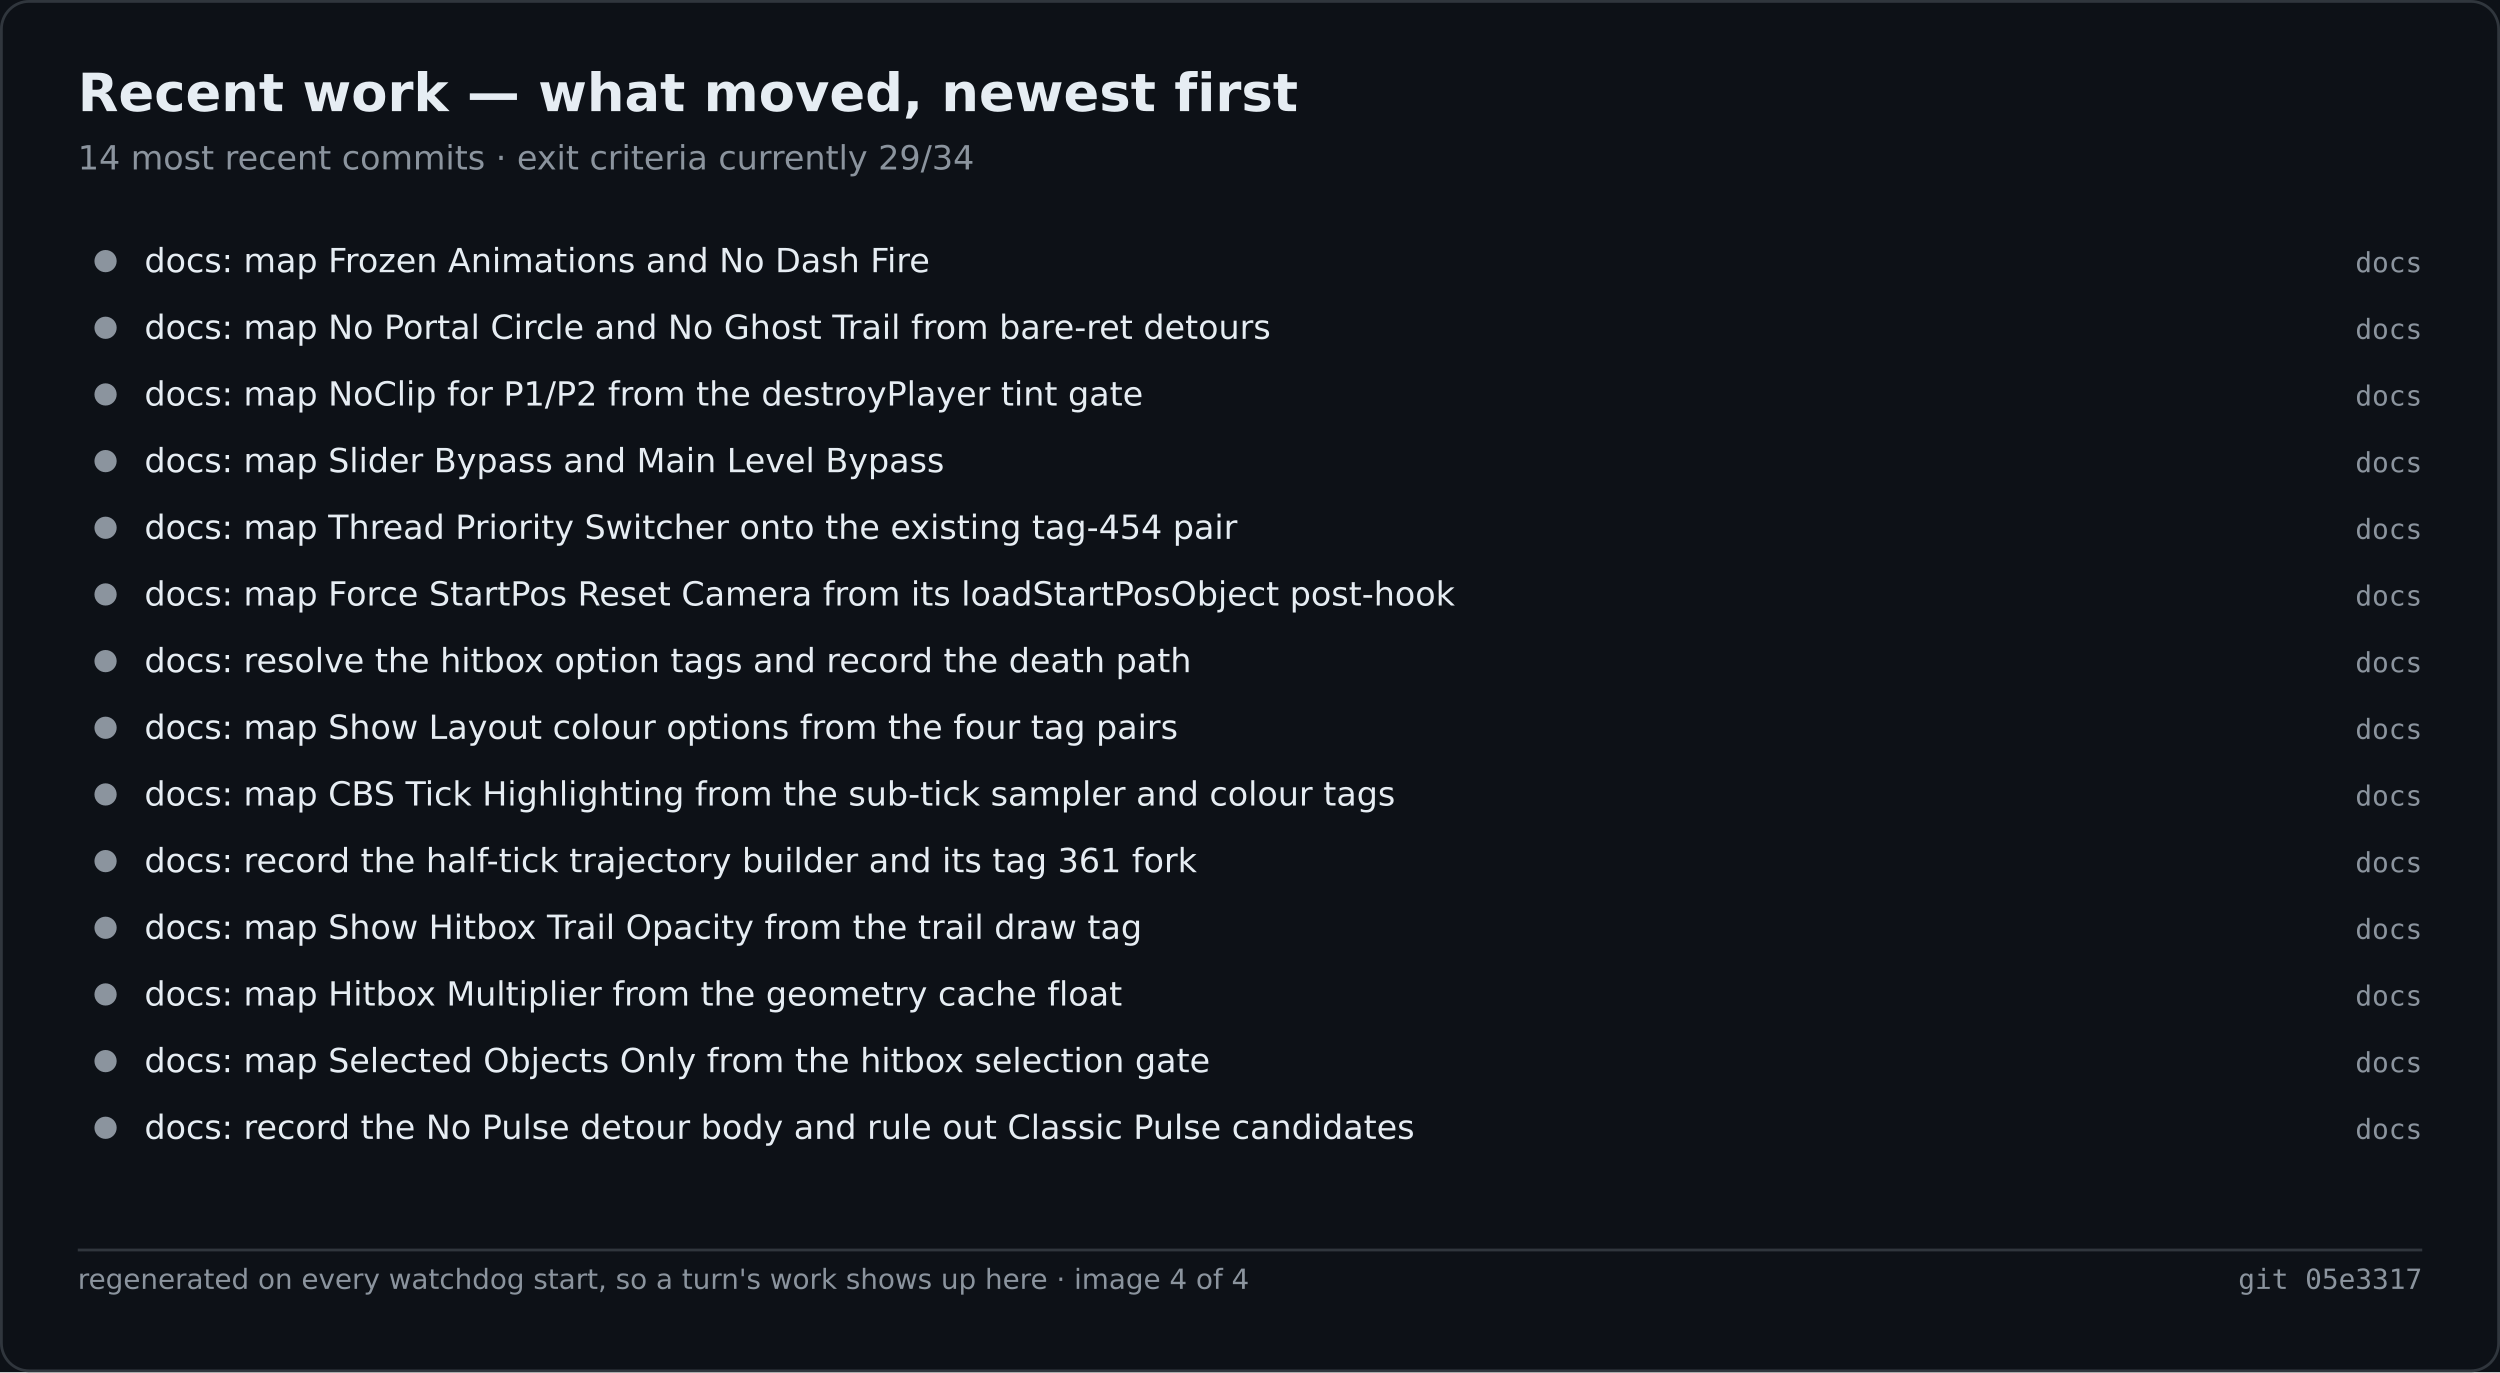
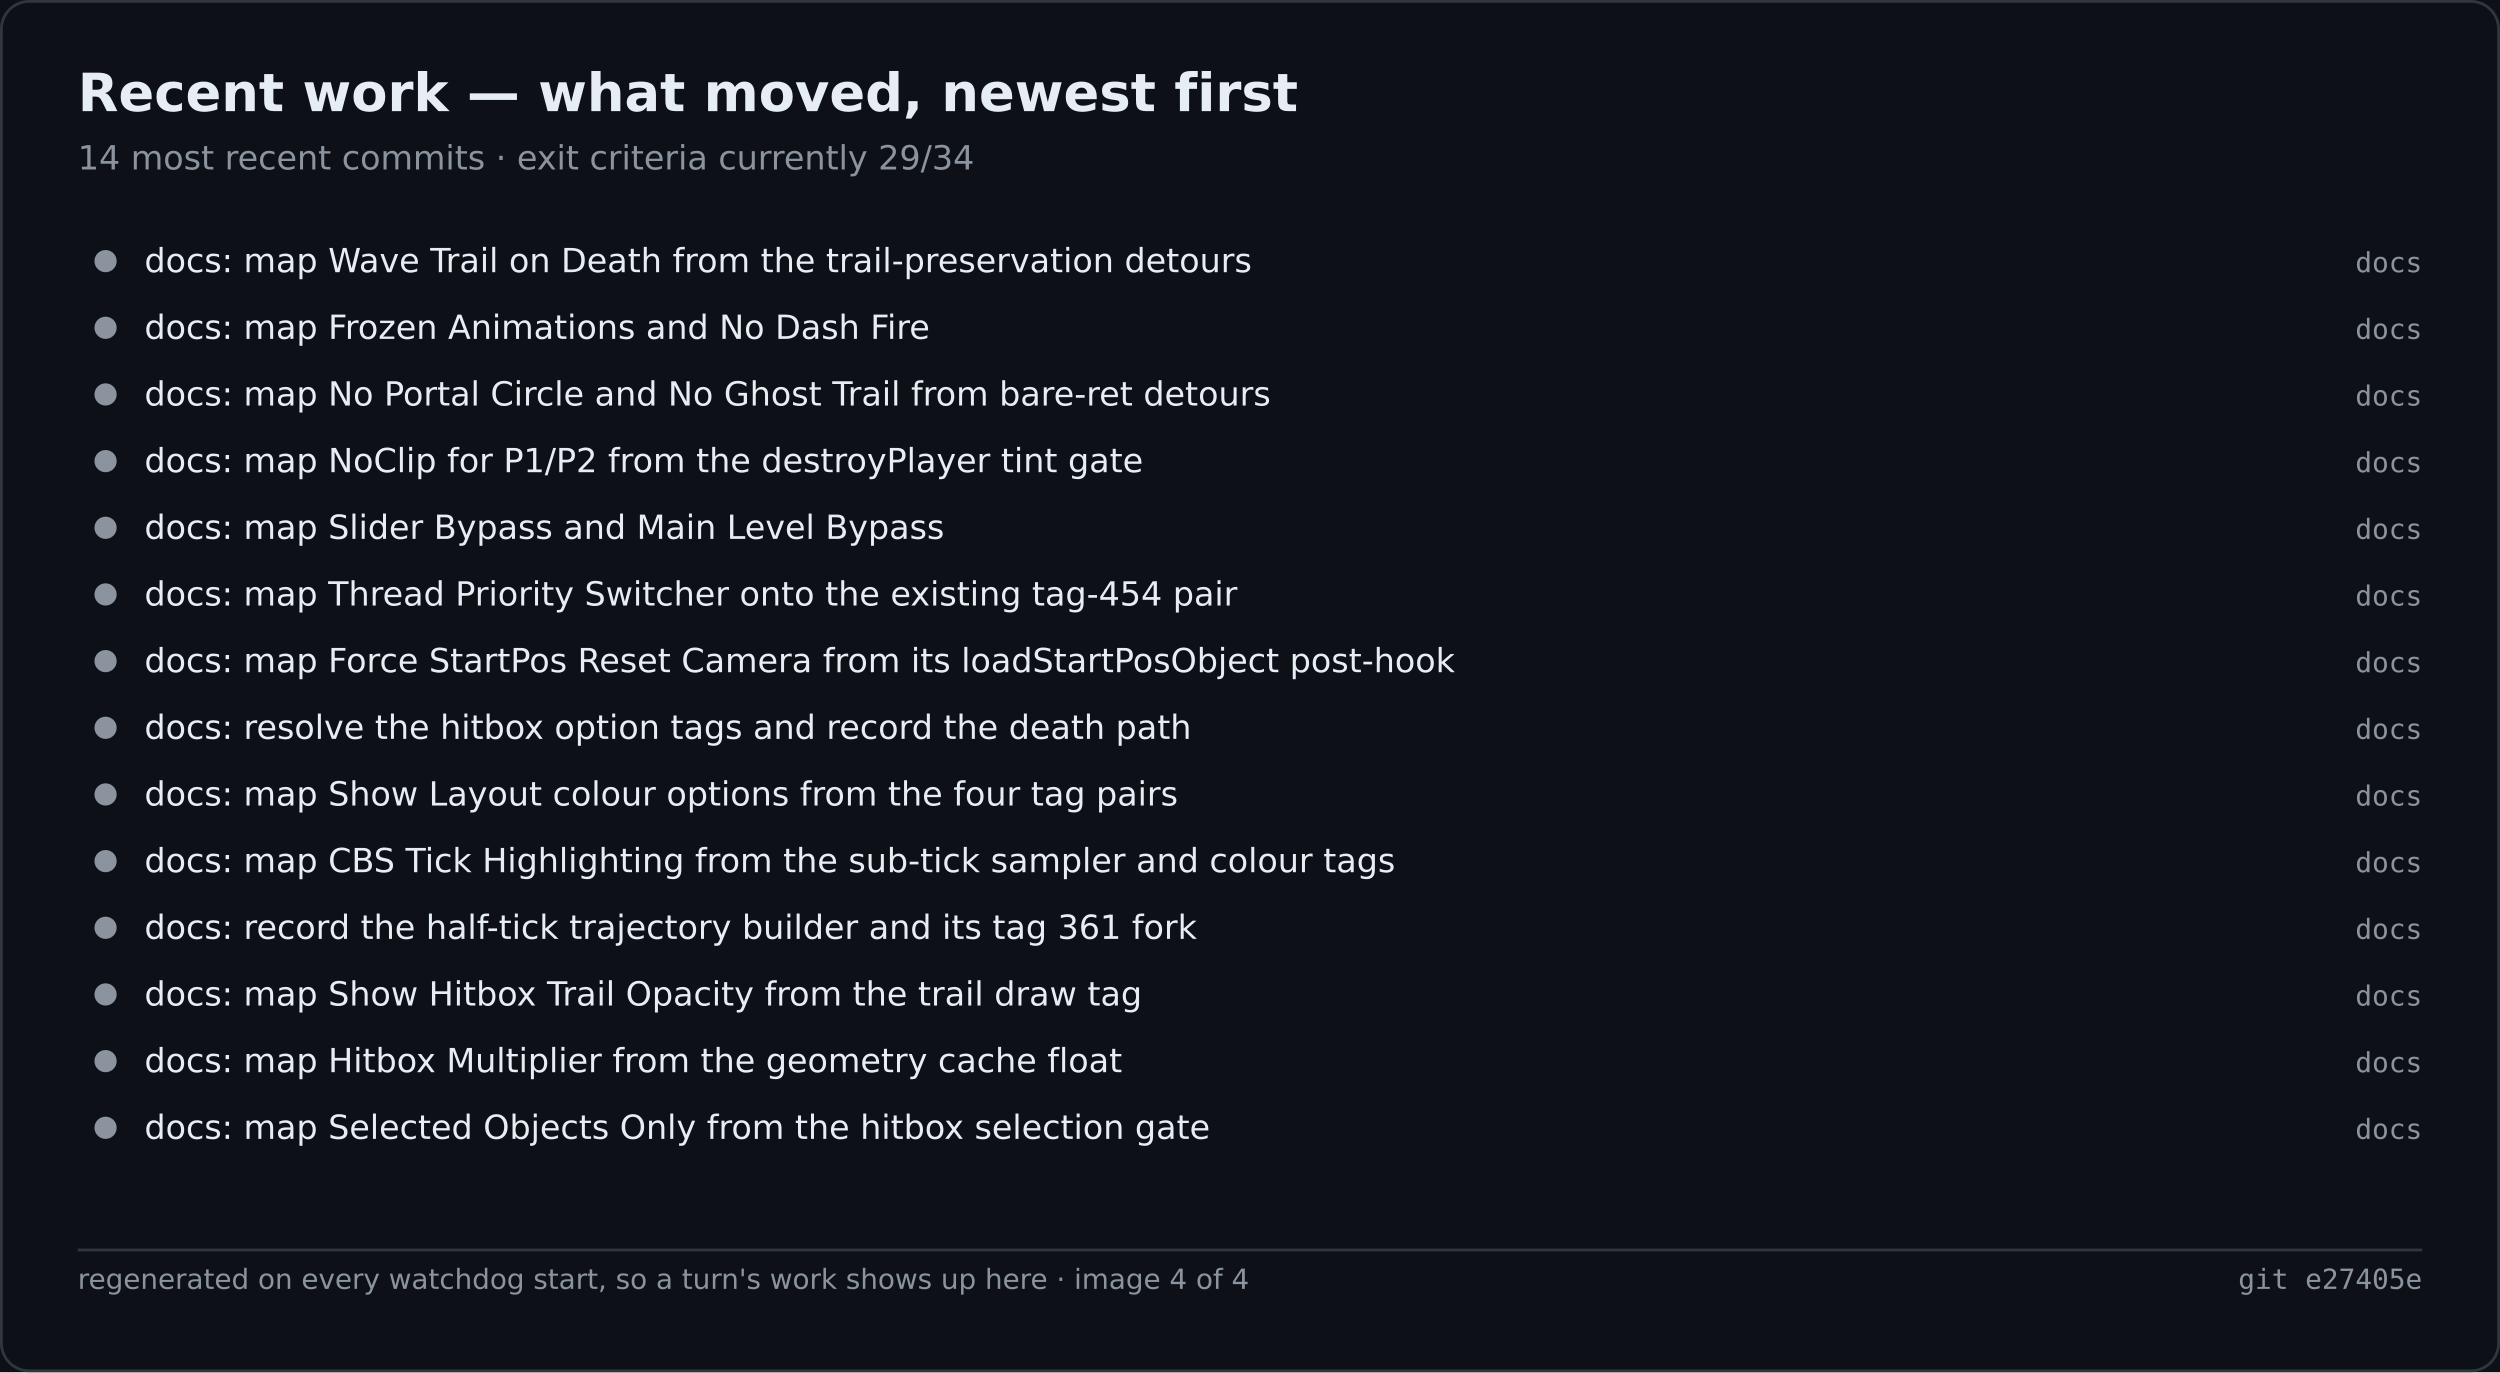
<svg xmlns="http://www.w3.org/2000/svg" width="900" height="494" viewBox="0 0 900 494" role="img" aria-label="Recent work — what moved, newest first">
  <rect width="900" height="494" fill="#0d1117" />
  <rect x="0.5" y="0.5" width="899" height="493" fill="none" stroke="#30363d" rx="10" />
  <text x="28" y="40" font-family="Segoe UI,DejaVu Sans,Helvetica,sans-serif" font-size="19" font-weight="600" fill="#e6edf3">Recent work — what moved, newest first</text>
  <text x="28" y="61" font-family="Segoe UI,DejaVu Sans,Helvetica,sans-serif" font-size="12" fill="#8b949e">14 most recent commits · exit criteria currently 29/34</text>
  <circle cx="38.0" cy="94.0" r="4" fill="#8b949e" />
-   <text x="52.0" y="98.0" font-family="Segoe UI,DejaVu Sans,Helvetica,sans-serif" font-size="12" fill="#e6edf3">docs: map Frozen Animations and No Dash Fire</text>
+   <text x="52.0" y="98.0" font-family="Segoe UI,DejaVu Sans,Helvetica,sans-serif" font-size="12" fill="#e6edf3">docs: map Wave Trail on Death from the trail-preservation detours</text>
  <text x="872.0" y="98.0" font-family="Cascadia Mono,Consolas,DejaVu Sans Mono,monospace" font-size="10" fill="#8b949e" text-anchor="end">docs</text>
  <circle cx="38.0" cy="118.0" r="4" fill="#8b949e" />
-   <text x="52.0" y="122.0" font-family="Segoe UI,DejaVu Sans,Helvetica,sans-serif" font-size="12" fill="#e6edf3">docs: map No Portal Circle and No Ghost Trail from bare-ret detours</text>
+   <text x="52.0" y="122.0" font-family="Segoe UI,DejaVu Sans,Helvetica,sans-serif" font-size="12" fill="#e6edf3">docs: map Frozen Animations and No Dash Fire</text>
  <text x="872.0" y="122.0" font-family="Cascadia Mono,Consolas,DejaVu Sans Mono,monospace" font-size="10" fill="#8b949e" text-anchor="end">docs</text>
  <circle cx="38.0" cy="142.0" r="4" fill="#8b949e" />
-   <text x="52.0" y="146.0" font-family="Segoe UI,DejaVu Sans,Helvetica,sans-serif" font-size="12" fill="#e6edf3">docs: map NoClip for P1/P2 from the destroyPlayer tint gate</text>
+   <text x="52.0" y="146.0" font-family="Segoe UI,DejaVu Sans,Helvetica,sans-serif" font-size="12" fill="#e6edf3">docs: map No Portal Circle and No Ghost Trail from bare-ret detours</text>
  <text x="872.0" y="146.0" font-family="Cascadia Mono,Consolas,DejaVu Sans Mono,monospace" font-size="10" fill="#8b949e" text-anchor="end">docs</text>
  <circle cx="38.0" cy="166.0" r="4" fill="#8b949e" />
-   <text x="52.0" y="170.0" font-family="Segoe UI,DejaVu Sans,Helvetica,sans-serif" font-size="12" fill="#e6edf3">docs: map Slider Bypass and Main Level Bypass</text>
+   <text x="52.0" y="170.0" font-family="Segoe UI,DejaVu Sans,Helvetica,sans-serif" font-size="12" fill="#e6edf3">docs: map NoClip for P1/P2 from the destroyPlayer tint gate</text>
  <text x="872.0" y="170.0" font-family="Cascadia Mono,Consolas,DejaVu Sans Mono,monospace" font-size="10" fill="#8b949e" text-anchor="end">docs</text>
  <circle cx="38.0" cy="190.0" r="4" fill="#8b949e" />
-   <text x="52.0" y="194.0" font-family="Segoe UI,DejaVu Sans,Helvetica,sans-serif" font-size="12" fill="#e6edf3">docs: map Thread Priority Switcher onto the existing tag-454 pair</text>
+   <text x="52.0" y="194.0" font-family="Segoe UI,DejaVu Sans,Helvetica,sans-serif" font-size="12" fill="#e6edf3">docs: map Slider Bypass and Main Level Bypass</text>
  <text x="872.0" y="194.0" font-family="Cascadia Mono,Consolas,DejaVu Sans Mono,monospace" font-size="10" fill="#8b949e" text-anchor="end">docs</text>
  <circle cx="38.0" cy="214.0" r="4" fill="#8b949e" />
-   <text x="52.0" y="218.0" font-family="Segoe UI,DejaVu Sans,Helvetica,sans-serif" font-size="12" fill="#e6edf3">docs: map Force StartPos Reset Camera from its loadStartPosObject post-hook</text>
+   <text x="52.0" y="218.0" font-family="Segoe UI,DejaVu Sans,Helvetica,sans-serif" font-size="12" fill="#e6edf3">docs: map Thread Priority Switcher onto the existing tag-454 pair</text>
  <text x="872.0" y="218.0" font-family="Cascadia Mono,Consolas,DejaVu Sans Mono,monospace" font-size="10" fill="#8b949e" text-anchor="end">docs</text>
  <circle cx="38.0" cy="238.0" r="4" fill="#8b949e" />
-   <text x="52.0" y="242.0" font-family="Segoe UI,DejaVu Sans,Helvetica,sans-serif" font-size="12" fill="#e6edf3">docs: resolve the hitbox option tags and record the death path</text>
+   <text x="52.0" y="242.0" font-family="Segoe UI,DejaVu Sans,Helvetica,sans-serif" font-size="12" fill="#e6edf3">docs: map Force StartPos Reset Camera from its loadStartPosObject post-hook</text>
  <text x="872.0" y="242.0" font-family="Cascadia Mono,Consolas,DejaVu Sans Mono,monospace" font-size="10" fill="#8b949e" text-anchor="end">docs</text>
  <circle cx="38.0" cy="262.0" r="4" fill="#8b949e" />
-   <text x="52.0" y="266.0" font-family="Segoe UI,DejaVu Sans,Helvetica,sans-serif" font-size="12" fill="#e6edf3">docs: map Show Layout colour options from the four tag pairs</text>
+   <text x="52.0" y="266.0" font-family="Segoe UI,DejaVu Sans,Helvetica,sans-serif" font-size="12" fill="#e6edf3">docs: resolve the hitbox option tags and record the death path</text>
  <text x="872.0" y="266.0" font-family="Cascadia Mono,Consolas,DejaVu Sans Mono,monospace" font-size="10" fill="#8b949e" text-anchor="end">docs</text>
  <circle cx="38.0" cy="286.0" r="4" fill="#8b949e" />
-   <text x="52.0" y="290.0" font-family="Segoe UI,DejaVu Sans,Helvetica,sans-serif" font-size="12" fill="#e6edf3">docs: map CBS Tick Highlighting from the sub-tick sampler and colour tags</text>
+   <text x="52.0" y="290.0" font-family="Segoe UI,DejaVu Sans,Helvetica,sans-serif" font-size="12" fill="#e6edf3">docs: map Show Layout colour options from the four tag pairs</text>
  <text x="872.0" y="290.0" font-family="Cascadia Mono,Consolas,DejaVu Sans Mono,monospace" font-size="10" fill="#8b949e" text-anchor="end">docs</text>
  <circle cx="38.0" cy="310.0" r="4" fill="#8b949e" />
-   <text x="52.0" y="314.0" font-family="Segoe UI,DejaVu Sans,Helvetica,sans-serif" font-size="12" fill="#e6edf3">docs: record the half-tick trajectory builder and its tag 361 fork</text>
+   <text x="52.0" y="314.0" font-family="Segoe UI,DejaVu Sans,Helvetica,sans-serif" font-size="12" fill="#e6edf3">docs: map CBS Tick Highlighting from the sub-tick sampler and colour tags</text>
  <text x="872.0" y="314.0" font-family="Cascadia Mono,Consolas,DejaVu Sans Mono,monospace" font-size="10" fill="#8b949e" text-anchor="end">docs</text>
  <circle cx="38.0" cy="334.0" r="4" fill="#8b949e" />
-   <text x="52.0" y="338.0" font-family="Segoe UI,DejaVu Sans,Helvetica,sans-serif" font-size="12" fill="#e6edf3">docs: map Show Hitbox Trail Opacity from the trail draw tag</text>
+   <text x="52.0" y="338.0" font-family="Segoe UI,DejaVu Sans,Helvetica,sans-serif" font-size="12" fill="#e6edf3">docs: record the half-tick trajectory builder and its tag 361 fork</text>
  <text x="872.0" y="338.0" font-family="Cascadia Mono,Consolas,DejaVu Sans Mono,monospace" font-size="10" fill="#8b949e" text-anchor="end">docs</text>
  <circle cx="38.0" cy="358.0" r="4" fill="#8b949e" />
-   <text x="52.0" y="362.0" font-family="Segoe UI,DejaVu Sans,Helvetica,sans-serif" font-size="12" fill="#e6edf3">docs: map Hitbox Multiplier from the geometry cache float</text>
+   <text x="52.0" y="362.0" font-family="Segoe UI,DejaVu Sans,Helvetica,sans-serif" font-size="12" fill="#e6edf3">docs: map Show Hitbox Trail Opacity from the trail draw tag</text>
  <text x="872.0" y="362.0" font-family="Cascadia Mono,Consolas,DejaVu Sans Mono,monospace" font-size="10" fill="#8b949e" text-anchor="end">docs</text>
  <circle cx="38.0" cy="382.0" r="4" fill="#8b949e" />
-   <text x="52.0" y="386.0" font-family="Segoe UI,DejaVu Sans,Helvetica,sans-serif" font-size="12" fill="#e6edf3">docs: map Selected Objects Only from the hitbox selection gate</text>
+   <text x="52.0" y="386.0" font-family="Segoe UI,DejaVu Sans,Helvetica,sans-serif" font-size="12" fill="#e6edf3">docs: map Hitbox Multiplier from the geometry cache float</text>
  <text x="872.0" y="386.0" font-family="Cascadia Mono,Consolas,DejaVu Sans Mono,monospace" font-size="10" fill="#8b949e" text-anchor="end">docs</text>
  <circle cx="38.0" cy="406.0" r="4" fill="#8b949e" />
-   <text x="52.0" y="410.0" font-family="Segoe UI,DejaVu Sans,Helvetica,sans-serif" font-size="12" fill="#e6edf3">docs: record the No Pulse detour body and rule out Classic Pulse candidates</text>
+   <text x="52.0" y="410.0" font-family="Segoe UI,DejaVu Sans,Helvetica,sans-serif" font-size="12" fill="#e6edf3">docs: map Selected Objects Only from the hitbox selection gate</text>
  <text x="872.0" y="410.0" font-family="Cascadia Mono,Consolas,DejaVu Sans Mono,monospace" font-size="10" fill="#8b949e" text-anchor="end">docs</text>
  <line x1="28.0" y1="450.0" x2="872.0" y2="450.0" stroke="#30363d" stroke-width="1" />
  <text x="28.0" y="464.0" font-family="Segoe UI,DejaVu Sans,Helvetica,sans-serif" font-size="10" fill="#8b949e">regenerated on every watchdog start, so a turn's work shows up here · image 4 of 4</text>
-   <text x="872.0" y="464.0" font-family="Cascadia Mono,Consolas,DejaVu Sans Mono,monospace" font-size="10" fill="#8b949e" text-anchor="end">git 05e3317</text>
+   <text x="872.0" y="464.0" font-family="Cascadia Mono,Consolas,DejaVu Sans Mono,monospace" font-size="10" fill="#8b949e" text-anchor="end">git e27405e</text>
</svg>
